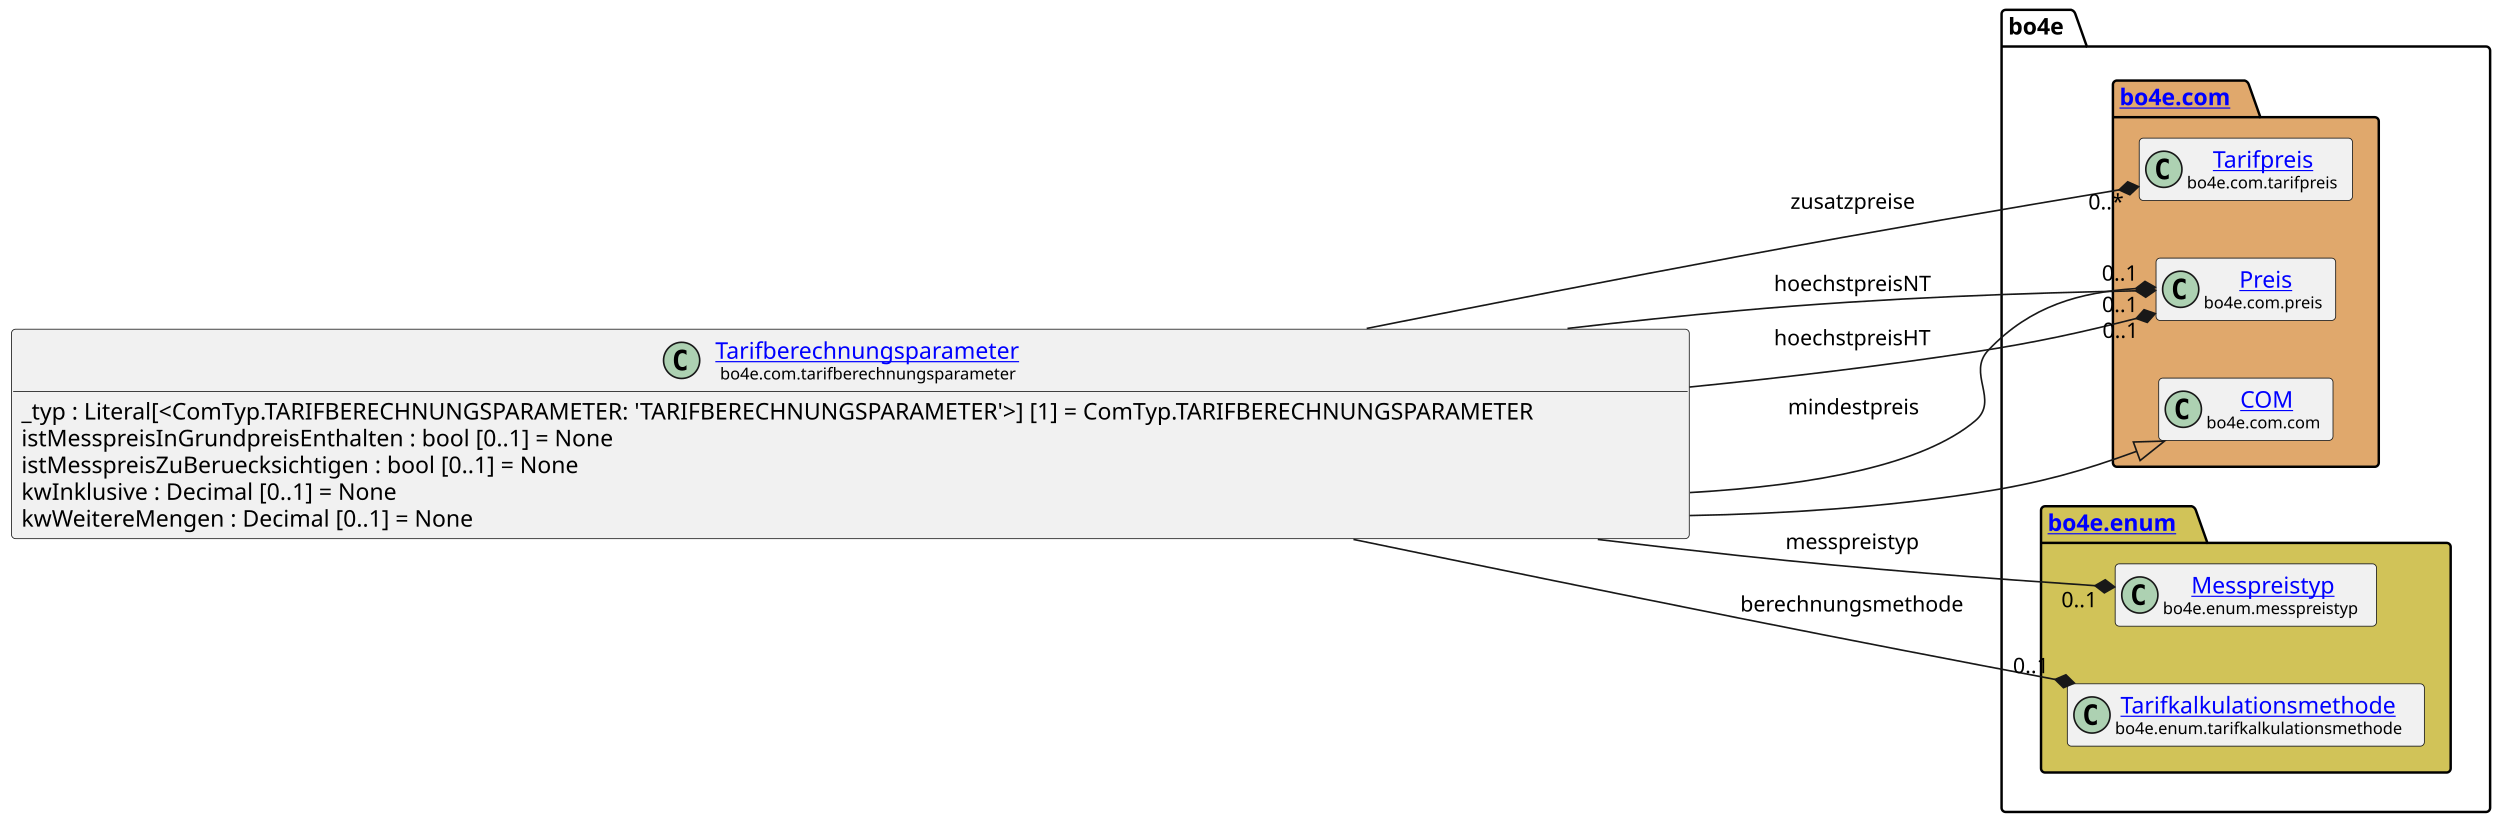
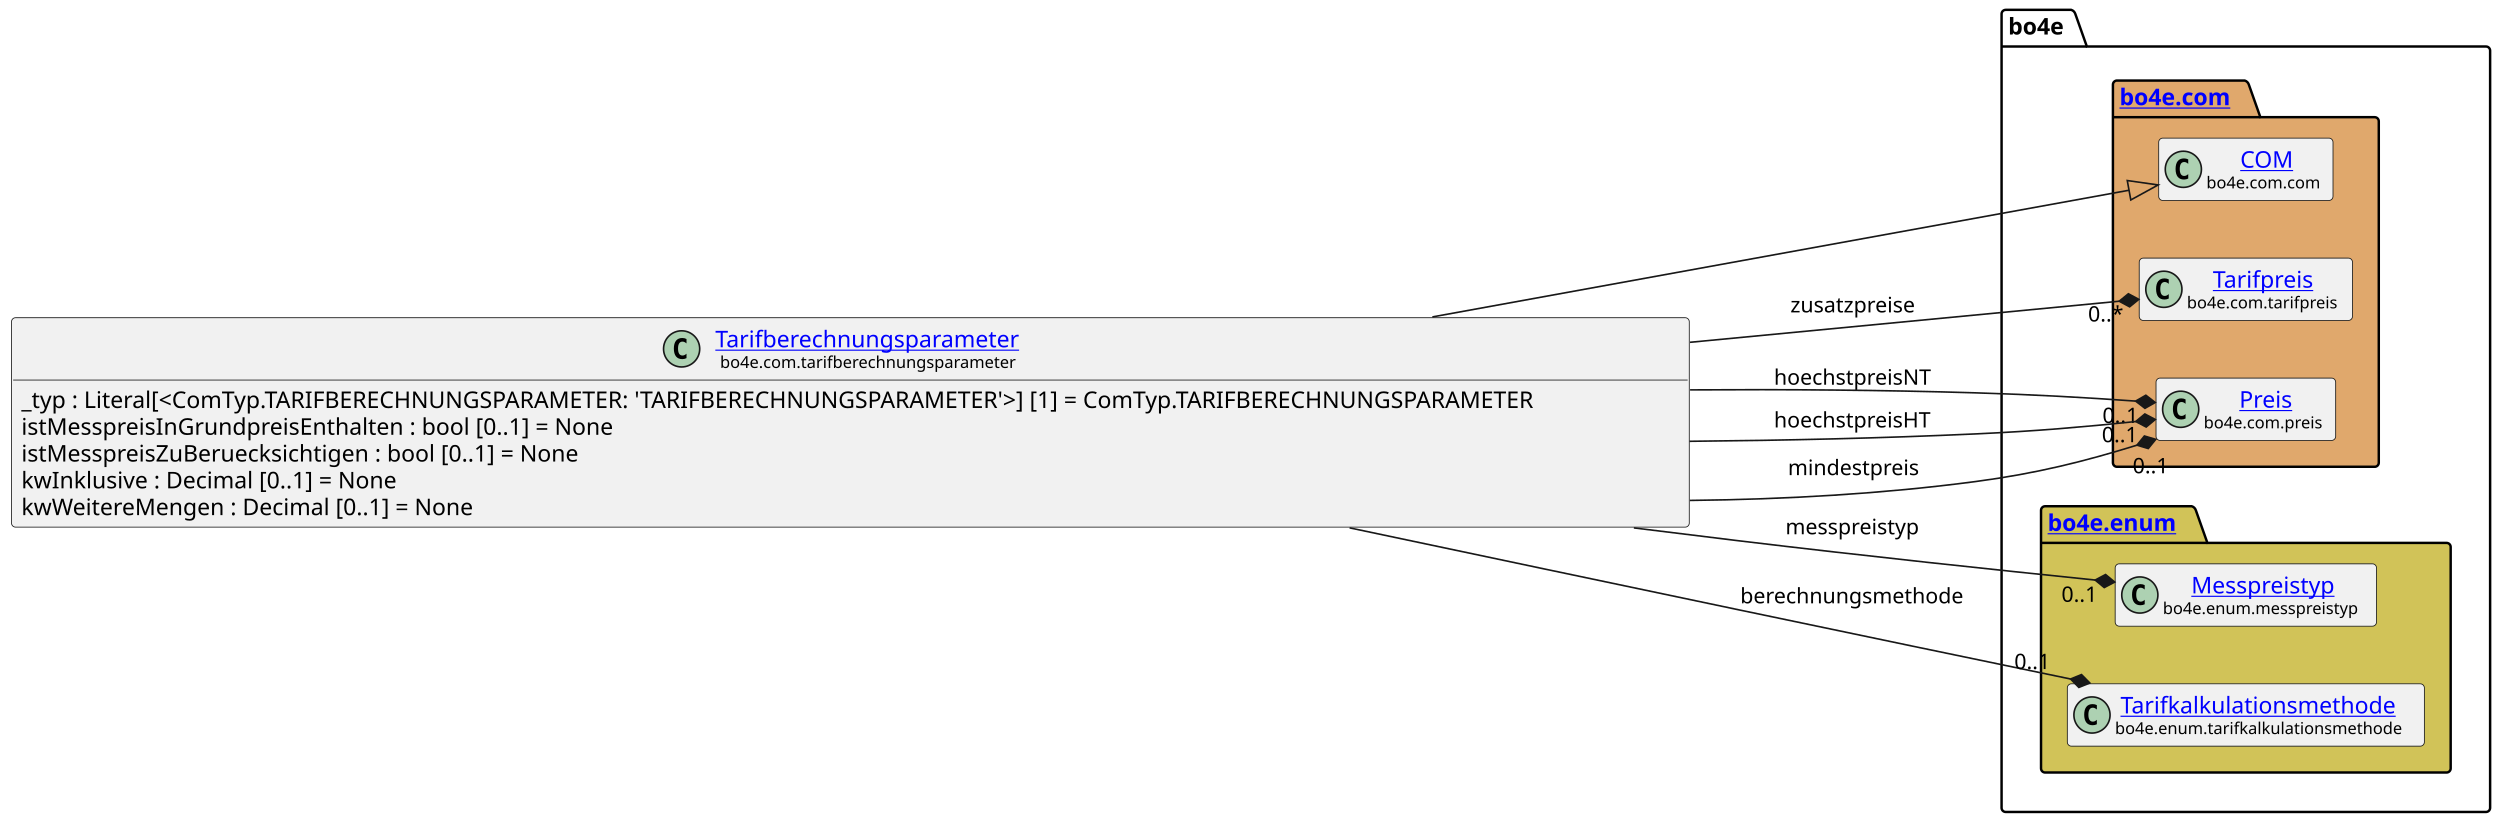
<svg xmlns="http://www.w3.org/2000/svg" xmlns:xlink="http://www.w3.org/1999/xlink" contentStyleType="text/css" data-diagram-type="CLASS" height="501px" preserveAspectRatio="none" style="width:1521px;height:501px;background:#FFFFFF;" version="1.1" viewBox="0 0 1521 501" width="1521px" zoomAndPan="magnify">
  <defs />
  <g>
    <g class="cluster" data-entity="bo4e" data-source-line="12" data-uid="ent0005" id="cluster_bo4e">
      <path d="M1220.26,6 L1260.136,6 A3.75,3.75 0 0 1 1262.636,8.5 L1269.636,28.297 L1512.49,28.297 A2.5,2.5 0 0 1 1514.99,30.797 L1514.99,491.5 A2.5,2.5 0 0 1 1512.49,494 L1220.26,494 A2.5,2.5 0 0 1 1217.76,491.5 L1217.76,8.5 A2.5,2.5 0 0 1 1220.26,6" fill="none" style="stroke:#000000;stroke-width:1.5;" />
      <line style="stroke:#000000;stroke-width:1.5;" x1="1217.76" x2="1269.636" y1="28.297" y2="28.297" />
      <text fill="#000000" font-family="sans-serif" font-size="14" font-weight="bold" lengthAdjust="spacing" textLength="38.876" x="1221.76" y="20.995">bo4e</text>
    </g>
    <g class="cluster" data-entity="com" data-source-line="11" data-uid="ent0003" id="cluster_com">
      <path d="M1288,49 L1365.699,49 A3.75,3.75 0 0 1 1368.199,51.5 L1375.199,71.297 L1444.75,71.297 A2.5,2.5 0 0 1 1447.25,73.797 L1447.25,281.5 A2.5,2.5 0 0 1 1444.75,284 L1288,284 A2.5,2.5 0 0 1 1285.5,281.5 L1285.5,51.5 A2.5,2.5 0 0 1 1288,49" fill="#E0A86C" style="stroke:#000000;stroke-width:1.5;" />
      <line style="stroke:#000000;stroke-width:1.5;" x1="1285.5" x2="1375.199" y1="71.297" y2="71.297" />
      <a href="file:////home/runner/work/BO4E-python/BO4E-python/docs/../.tox/docs/tmp/html/api/bo4e.com.html" target="_top" title="file:////home/runner/work/BO4E-python/BO4E-python/docs/../.tox/docs/tmp/html/api/bo4e.com.html" xlink:actuate="onRequest" xlink:href="file:////home/runner/work/BO4E-python/BO4E-python/docs/../.tox/docs/tmp/html/api/bo4e.com.html" xlink:show="new" xlink:title="file:////home/runner/work/BO4E-python/BO4E-python/docs/../.tox/docs/tmp/html/api/bo4e.com.html" xlink:type="simple">
        <text fill="#0000FF" font-family="sans-serif" font-size="14" font-weight="bold" lengthAdjust="spacing" text-decoration="underline" textLength="76.699" x="1289.5" y="63.995">bo4e.com</text>
      </a>
    </g>
    <g class="cluster" data-entity="enum" data-source-line="16" data-uid="ent0008" id="cluster_enum">
      <path d="M1244.26,308 L1333.471,308 A3.75,3.75 0 0 1 1335.971,310.5 L1342.971,330.297 L1488.49,330.297 A2.5,2.5 0 0 1 1490.99,332.797 L1490.99,467.5 A2.5,2.5 0 0 1 1488.49,470 L1244.26,470 A2.5,2.5 0 0 1 1241.76,467.5 L1241.76,310.5 A2.5,2.5 0 0 1 1244.26,308" fill="#D1C358" style="stroke:#000000;stroke-width:1.5;" />
      <line style="stroke:#000000;stroke-width:1.5;" x1="1241.76" x2="1342.971" y1="330.297" y2="330.297" />
      <a href="file:////home/runner/work/BO4E-python/BO4E-python/docs/../.tox/docs/tmp/html/api/bo4e.enum.html" target="_top" title="file:////home/runner/work/BO4E-python/BO4E-python/docs/../.tox/docs/tmp/html/api/bo4e.enum.html" xlink:actuate="onRequest" xlink:href="file:////home/runner/work/BO4E-python/BO4E-python/docs/../.tox/docs/tmp/html/api/bo4e.enum.html" xlink:show="new" xlink:title="file:////home/runner/work/BO4E-python/BO4E-python/docs/../.tox/docs/tmp/html/api/bo4e.enum.html" xlink:type="simple">
        <text fill="#0000FF" font-family="sans-serif" font-size="14" font-weight="bold" lengthAdjust="spacing" text-decoration="underline" textLength="88.211" x="1245.76" y="322.995">bo4e.enum</text>
      </a>
    </g>
-     <g class="entity" data-entity="Tarifpreis" data-source-line="12" data-uid="ent0004" id="entity_Tarifpreis">
-       <rect fill="#F1F1F1" height="37.938" rx="2.5" ry="2.5" style="stroke:#181818;stroke-width:0.5;" width="129.754" x="1301.5" y="84.03" />
-       <ellipse cx="1316.5" cy="102.999" fill="#ADD1B2" rx="11" ry="11" style="stroke:#181818;stroke-width:1;" />
-       <path d="M1319.469,108.639 Q1318.891,108.936 1318.25,109.077 Q1317.609,109.233 1316.906,109.233 Q1314.406,109.233 1313.078,107.593 Q1311.766,105.936 1311.766,102.811 Q1311.766,99.686 1313.078,98.03 Q1314.406,96.374 1316.906,96.374 Q1317.609,96.374 1318.25,96.53 Q1318.906,96.686 1319.469,96.983 L1319.469,99.702 Q1318.844,99.124 1318.25,98.858 Q1317.656,98.577 1317.031,98.577 Q1315.688,98.577 1315,99.655 Q1314.312,100.718 1314.312,102.811 Q1314.312,104.905 1315,105.983 Q1315.688,107.046 1317.031,107.046 Q1317.656,107.046 1318.25,106.78 Q1318.844,106.499 1319.469,105.921 L1319.469,108.639 Z " fill="#000000" />
+     <g class="entity" data-entity="COM" data-source-line="12" data-uid="ent0004" id="entity_COM">
+       <rect fill="#F1F1F1" height="37.938" rx="2.5" ry="2.5" style="stroke:#181818;stroke-width:0.5;" width="106.053" x="1313.35" y="84.03" />
+       <ellipse cx="1328.35" cy="102.999" fill="#ADD1B2" rx="11" ry="11" style="stroke:#181818;stroke-width:1;" />
+       <path d="M1331.319,108.639 Q1330.741,108.936 1330.1,109.077 Q1329.459,109.233 1328.756,109.233 Q1326.256,109.233 1324.928,107.593 Q1323.616,105.936 1323.616,102.811 Q1323.616,99.686 1324.928,98.03 Q1326.256,96.374 1328.756,96.374 Q1329.459,96.374 1330.1,96.53 Q1330.756,96.686 1331.319,96.983 L1331.319,99.702 Q1330.694,99.124 1330.1,98.858 Q1329.506,98.577 1328.881,98.577 Q1327.537,98.577 1326.85,99.655 Q1326.162,100.718 1326.162,102.811 Q1326.162,104.905 1326.85,105.983 Q1327.537,107.046 1328.881,107.046 Q1329.506,107.046 1330.1,106.78 Q1330.694,106.499 1331.319,105.921 L1331.319,108.639 Z " fill="#000000" />
+       <a href="file:////home/runner/work/BO4E-python/BO4E-python/docs/../.tox/docs/tmp/html/api/bo4e.com.html#bo4e.com.com.COM" target="_top" title="file:////home/runner/work/BO4E-python/BO4E-python/docs/../.tox/docs/tmp/html/api/bo4e.com.html#bo4e.com.com.COM" xlink:actuate="onRequest" xlink:href="file:////home/runner/work/BO4E-python/BO4E-python/docs/../.tox/docs/tmp/html/api/bo4e.com.html#bo4e.com.com.COM" xlink:show="new" xlink:title="file:////home/runner/work/BO4E-python/BO4E-python/docs/../.tox/docs/tmp/html/api/bo4e.com.html#bo4e.com.com.COM" xlink:type="simple">
+         <text fill="#0000FF" font-family="sans-serif" font-size="14" lengthAdjust="spacing" text-decoration="underline" textLength="32.874" x="1362.939" y="102.025">COM</text>
+       </a>
+       <text fill="#000000" font-family="sans-serif" font-size="10" lengthAdjust="spacing" textLength="74.053" x="1342.35" y="114.609">bo4e.com.com</text>
+     </g>
+     <g class="entity" data-entity="Tarifpreis" data-source-line="13" data-uid="ent0006" id="entity_Tarifpreis">
+       <rect fill="#F1F1F1" height="37.938" rx="2.5" ry="2.5" style="stroke:#181818;stroke-width:0.5;" width="129.754" x="1301.5" y="157.03" />
+       <ellipse cx="1316.5" cy="175.999" fill="#ADD1B2" rx="11" ry="11" style="stroke:#181818;stroke-width:1;" />
+       <path d="M1319.469,181.639 Q1318.891,181.936 1318.25,182.077 Q1317.609,182.233 1316.906,182.233 Q1314.406,182.233 1313.078,180.593 Q1311.766,178.936 1311.766,175.811 Q1311.766,172.686 1313.078,171.03 Q1314.406,169.374 1316.906,169.374 Q1317.609,169.374 1318.25,169.53 Q1318.906,169.686 1319.469,169.983 L1319.469,172.702 Q1318.844,172.124 1318.25,171.858 Q1317.656,171.577 1317.031,171.577 Q1315.688,171.577 1315,172.655 Q1314.312,173.718 1314.312,175.811 Q1314.312,177.905 1315,178.983 Q1315.688,180.046 1317.031,180.046 Q1317.656,180.046 1318.25,179.78 Q1318.844,179.499 1319.469,178.921 L1319.469,181.639 Z " fill="#000000" />
      <a href="file:////home/runner/work/BO4E-python/BO4E-python/docs/../.tox/docs/tmp/html/api/bo4e.com.html#bo4e.com.tarifpreis.Tarifpreis" target="_top" title="file:////home/runner/work/BO4E-python/BO4E-python/docs/../.tox/docs/tmp/html/api/bo4e.com.html#bo4e.com.tarifpreis.Tarifpreis" xlink:actuate="onRequest" xlink:href="file:////home/runner/work/BO4E-python/BO4E-python/docs/../.tox/docs/tmp/html/api/bo4e.com.html#bo4e.com.tarifpreis.Tarifpreis" xlink:show="new" xlink:title="file:////home/runner/work/BO4E-python/BO4E-python/docs/../.tox/docs/tmp/html/api/bo4e.com.html#bo4e.com.tarifpreis.Tarifpreis" xlink:type="simple">
-         <text fill="#0000FF" font-family="sans-serif" font-size="14" lengthAdjust="spacing" text-decoration="underline" textLength="66.144" x="1346.305" y="102.025">Tarifpreis</text>
+         <text fill="#0000FF" font-family="sans-serif" font-size="14" lengthAdjust="spacing" text-decoration="underline" textLength="66.144" x="1346.305" y="175.025">Tarifpreis</text>
      </a>
-       <text fill="#000000" font-family="sans-serif" font-size="10" lengthAdjust="spacing" textLength="97.754" x="1330.5" y="114.609">bo4e.com.tarifpreis</text>
+       <text fill="#000000" font-family="sans-serif" font-size="10" lengthAdjust="spacing" textLength="97.754" x="1330.5" y="187.609">bo4e.com.tarifpreis</text>
    </g>
-     <g class="entity" data-entity="Preis" data-source-line="13" data-uid="ent0006" id="entity_Preis">
-       <rect fill="#F1F1F1" height="37.938" rx="2.5" ry="2.5" style="stroke:#181818;stroke-width:0.5;" width="109.295" x="1311.73" y="157.03" />
-       <ellipse cx="1326.73" cy="175.999" fill="#ADD1B2" rx="11" ry="11" style="stroke:#181818;stroke-width:1;" />
-       <path d="M1329.699,181.639 Q1329.121,181.936 1328.48,182.077 Q1327.839,182.233 1327.136,182.233 Q1324.636,182.233 1323.308,180.593 Q1321.996,178.936 1321.996,175.811 Q1321.996,172.686 1323.308,171.03 Q1324.636,169.374 1327.136,169.374 Q1327.839,169.374 1328.48,169.53 Q1329.136,169.686 1329.699,169.983 L1329.699,172.702 Q1329.074,172.124 1328.48,171.858 Q1327.886,171.577 1327.261,171.577 Q1325.918,171.577 1325.23,172.655 Q1324.543,173.718 1324.543,175.811 Q1324.543,177.905 1325.23,178.983 Q1325.918,180.046 1327.261,180.046 Q1327.886,180.046 1328.48,179.78 Q1329.074,179.499 1329.699,178.921 L1329.699,181.639 Z " fill="#000000" />
+     <g class="entity" data-entity="Preis" data-source-line="14" data-uid="ent0007" id="entity_Preis">
+       <rect fill="#F1F1F1" height="37.938" rx="2.5" ry="2.5" style="stroke:#181818;stroke-width:0.5;" width="109.295" x="1311.73" y="230.03" />
+       <ellipse cx="1326.73" cy="248.999" fill="#ADD1B2" rx="11" ry="11" style="stroke:#181818;stroke-width:1;" />
+       <path d="M1329.699,254.639 Q1329.121,254.936 1328.48,255.077 Q1327.839,255.233 1327.136,255.233 Q1324.636,255.233 1323.308,253.593 Q1321.996,251.936 1321.996,248.811 Q1321.996,245.686 1323.308,244.03 Q1324.636,242.374 1327.136,242.374 Q1327.839,242.374 1328.48,242.53 Q1329.136,242.686 1329.699,242.983 L1329.699,245.702 Q1329.074,245.124 1328.48,244.858 Q1327.886,244.577 1327.261,244.577 Q1325.918,244.577 1325.23,245.655 Q1324.543,246.718 1324.543,248.811 Q1324.543,250.905 1325.23,251.983 Q1325.918,253.046 1327.261,253.046 Q1327.886,253.046 1328.48,252.78 Q1329.074,252.499 1329.699,251.921 L1329.699,254.639 Z " fill="#000000" />
      <a href="file:////home/runner/work/BO4E-python/BO4E-python/docs/../.tox/docs/tmp/html/api/bo4e.com.html#bo4e.com.preis.Preis" target="_top" title="file:////home/runner/work/BO4E-python/BO4E-python/docs/../.tox/docs/tmp/html/api/bo4e.com.html#bo4e.com.preis.Preis" xlink:actuate="onRequest" xlink:href="file:////home/runner/work/BO4E-python/BO4E-python/docs/../.tox/docs/tmp/html/api/bo4e.com.html#bo4e.com.preis.Preis" xlink:show="new" xlink:title="file:////home/runner/work/BO4E-python/BO4E-python/docs/../.tox/docs/tmp/html/api/bo4e.com.html#bo4e.com.preis.Preis" xlink:type="simple">
-         <text fill="#0000FF" font-family="sans-serif" font-size="14" lengthAdjust="spacing" text-decoration="underline" textLength="33.995" x="1362.38" y="175.025">Preis</text>
+         <text fill="#0000FF" font-family="sans-serif" font-size="14" lengthAdjust="spacing" text-decoration="underline" textLength="33.995" x="1362.38" y="248.025">Preis</text>
      </a>
-       <text fill="#000000" font-family="sans-serif" font-size="10" lengthAdjust="spacing" textLength="77.295" x="1340.73" y="187.609">bo4e.com.preis</text>
-     </g>
-     <g class="entity" data-entity="COM" data-source-line="14" data-uid="ent0007" id="entity_COM">
-       <rect fill="#F1F1F1" height="37.938" rx="2.5" ry="2.5" style="stroke:#181818;stroke-width:0.5;" width="106.053" x="1313.35" y="230.03" />
-       <ellipse cx="1328.35" cy="248.999" fill="#ADD1B2" rx="11" ry="11" style="stroke:#181818;stroke-width:1;" />
-       <path d="M1331.319,254.639 Q1330.741,254.936 1330.1,255.077 Q1329.459,255.233 1328.756,255.233 Q1326.256,255.233 1324.928,253.593 Q1323.616,251.936 1323.616,248.811 Q1323.616,245.686 1324.928,244.03 Q1326.256,242.374 1328.756,242.374 Q1329.459,242.374 1330.1,242.53 Q1330.756,242.686 1331.319,242.983 L1331.319,245.702 Q1330.694,245.124 1330.1,244.858 Q1329.506,244.577 1328.881,244.577 Q1327.537,244.577 1326.85,245.655 Q1326.162,246.718 1326.162,248.811 Q1326.162,250.905 1326.85,251.983 Q1327.537,253.046 1328.881,253.046 Q1329.506,253.046 1330.1,252.78 Q1330.694,252.499 1331.319,251.921 L1331.319,254.639 Z " fill="#000000" />
-       <a href="file:////home/runner/work/BO4E-python/BO4E-python/docs/../.tox/docs/tmp/html/api/bo4e.com.html#bo4e.com.com.COM" target="_top" title="file:////home/runner/work/BO4E-python/BO4E-python/docs/../.tox/docs/tmp/html/api/bo4e.com.html#bo4e.com.com.COM" xlink:actuate="onRequest" xlink:href="file:////home/runner/work/BO4E-python/BO4E-python/docs/../.tox/docs/tmp/html/api/bo4e.com.html#bo4e.com.com.COM" xlink:show="new" xlink:title="file:////home/runner/work/BO4E-python/BO4E-python/docs/../.tox/docs/tmp/html/api/bo4e.com.html#bo4e.com.com.COM" xlink:type="simple">
-         <text fill="#0000FF" font-family="sans-serif" font-size="14" lengthAdjust="spacing" text-decoration="underline" textLength="32.874" x="1362.939" y="248.025">COM</text>
-       </a>
-       <text fill="#000000" font-family="sans-serif" font-size="10" lengthAdjust="spacing" textLength="74.053" x="1342.35" y="260.609">bo4e.com.com</text>
+       <text fill="#000000" font-family="sans-serif" font-size="10" lengthAdjust="spacing" textLength="77.295" x="1340.73" y="260.609">bo4e.com.preis</text>
    </g>
    <g class="entity" data-entity="Messpreistyp" data-source-line="17" data-uid="ent0009" id="entity_Messpreistyp">
      <rect fill="#F1F1F1" height="37.938" rx="2.5" ry="2.5" style="stroke:#181818;stroke-width:0.5;" width="159.007" x="1286.87" y="343.03" />
      <ellipse cx="1301.87" cy="361.999" fill="#ADD1B2" rx="11" ry="11" style="stroke:#181818;stroke-width:1;" />
      <path d="M1304.839,367.639 Q1304.261,367.936 1303.62,368.077 Q1302.979,368.233 1302.276,368.233 Q1299.776,368.233 1298.448,366.592 Q1297.136,364.936 1297.136,361.811 Q1297.136,358.686 1298.448,357.03 Q1299.776,355.374 1302.276,355.374 Q1302.979,355.374 1303.62,355.53 Q1304.276,355.686 1304.839,355.983 L1304.839,358.702 Q1304.214,358.124 1303.62,357.858 Q1303.026,357.577 1302.401,357.577 Q1301.057,357.577 1300.37,358.655 Q1299.682,359.717 1299.682,361.811 Q1299.682,363.905 1300.37,364.983 Q1301.057,366.046 1302.401,366.046 Q1303.026,366.046 1303.62,365.78 Q1304.214,365.499 1304.839,364.921 L1304.839,367.639 Z " fill="#000000" />
      <a href="file:////home/runner/work/BO4E-python/BO4E-python/docs/../.tox/docs/tmp/html/api/bo4e.enum.html#bo4e.enum.messpreistyp.Messpreistyp" target="_top" title="file:////home/runner/work/BO4E-python/BO4E-python/docs/../.tox/docs/tmp/html/api/bo4e.enum.html#bo4e.enum.messpreistyp.Messpreistyp" xlink:actuate="onRequest" xlink:href="file:////home/runner/work/BO4E-python/BO4E-python/docs/../.tox/docs/tmp/html/api/bo4e.enum.html#bo4e.enum.messpreistyp.Messpreistyp" xlink:show="new" xlink:title="file:////home/runner/work/BO4E-python/BO4E-python/docs/../.tox/docs/tmp/html/api/bo4e.enum.html#bo4e.enum.messpreistyp.Messpreistyp" xlink:type="simple">
        <text fill="#0000FF" font-family="sans-serif" font-size="14" lengthAdjust="spacing" text-decoration="underline" textLength="92.381" x="1333.183" y="361.025">Messpreistyp</text>
      </a>
      <text fill="#000000" font-family="sans-serif" font-size="10" lengthAdjust="spacing" textLength="127.007" x="1315.87" y="373.609">bo4e.enum.messpreistyp</text>
    </g>
    <g class="entity" data-entity="Tarifkalkulationsmethode" data-source-line="18" data-uid="ent0010" id="entity_Tarifkalkulationsmethode">
      <rect fill="#F1F1F1" height="37.938" rx="2.5" ry="2.5" style="stroke:#181818;stroke-width:0.5;" width="217.234" x="1257.76" y="416.03" />
      <ellipse cx="1272.76" cy="434.999" fill="#ADD1B2" rx="11" ry="11" style="stroke:#181818;stroke-width:1;" />
      <path d="M1275.729,440.639 Q1275.151,440.936 1274.51,441.077 Q1273.869,441.233 1273.166,441.233 Q1270.666,441.233 1269.338,439.592 Q1268.026,437.936 1268.026,434.811 Q1268.026,431.686 1269.338,430.03 Q1270.666,428.374 1273.166,428.374 Q1273.869,428.374 1274.51,428.53 Q1275.166,428.686 1275.729,428.983 L1275.729,431.702 Q1275.104,431.124 1274.51,430.858 Q1273.916,430.577 1273.291,430.577 Q1271.947,430.577 1271.26,431.655 Q1270.572,432.717 1270.572,434.811 Q1270.572,436.905 1271.26,437.983 Q1271.947,439.046 1273.291,439.046 Q1273.916,439.046 1274.51,438.78 Q1275.104,438.499 1275.729,437.921 L1275.729,440.639 Z " fill="#000000" />
      <a href="file:////home/runner/work/BO4E-python/BO4E-python/docs/../.tox/docs/tmp/html/api/bo4e.enum.html#bo4e.enum.tarifkalkulationsmethode.Tarifkalkulationsmethode" target="_top" title="file:////home/runner/work/BO4E-python/BO4E-python/docs/../.tox/docs/tmp/html/api/bo4e.enum.html#bo4e.enum.tarifkalkulationsmethode.Tarifkalkulationsmethode" xlink:actuate="onRequest" xlink:href="file:////home/runner/work/BO4E-python/BO4E-python/docs/../.tox/docs/tmp/html/api/bo4e.enum.html#bo4e.enum.tarifkalkulationsmethode.Tarifkalkulationsmethode" xlink:show="new" xlink:title="file:////home/runner/work/BO4E-python/BO4E-python/docs/../.tox/docs/tmp/html/api/bo4e.enum.html#bo4e.enum.tarifkalkulationsmethode.Tarifkalkulationsmethode" xlink:type="simple">
        <text fill="#0000FF" font-family="sans-serif" font-size="14" lengthAdjust="spacing" text-decoration="underline" textLength="178.52" x="1290.117" y="434.025">Tarifkalkulationsmethode</text>
      </a>
      <text fill="#000000" font-family="sans-serif" font-size="10" lengthAdjust="spacing" textLength="185.234" x="1286.76" y="446.609">bo4e.enum.tarifkalkulationsmethode</text>
    </g>
    <g class="entity" data-entity="Tarifberechnungsparameter" data-source-line="3" data-uid="ent0002" id="entity_Tarifberechnungsparameter">
-       <rect fill="#F1F1F1" height="127.422" rx="2.5" ry="2.5" style="stroke:#181818;stroke-width:0.5;" width="1020.759" x="7" y="200.29" />
-       <ellipse cx="414.702" cy="219.259" fill="#ADD1B2" rx="11" ry="11" style="stroke:#181818;stroke-width:1;" />
-       <path d="M417.671,224.899 Q417.093,225.196 416.452,225.337 Q415.812,225.493 415.108,225.493 Q412.608,225.493 411.28,223.852 Q409.968,222.196 409.968,219.071 Q409.968,215.946 411.28,214.29 Q412.608,212.634 415.108,212.634 Q415.812,212.634 416.452,212.79 Q417.108,212.946 417.671,213.243 L417.671,215.962 Q417.046,215.384 416.452,215.118 Q415.858,214.837 415.233,214.837 Q413.89,214.837 413.202,215.915 Q412.515,216.977 412.515,219.071 Q412.515,221.165 413.202,222.243 Q413.89,223.306 415.233,223.306 Q415.858,223.306 416.452,223.04 Q417.046,222.759 417.671,222.181 L417.671,224.899 Z " fill="#000000" />
+       <rect fill="#F1F1F1" height="127.422" rx="2.5" ry="2.5" style="stroke:#181818;stroke-width:0.5;" width="1020.759" x="7" y="193.29" />
+       <ellipse cx="414.702" cy="212.259" fill="#ADD1B2" rx="11" ry="11" style="stroke:#181818;stroke-width:1;" />
+       <path d="M417.671,217.899 Q417.093,218.196 416.452,218.337 Q415.812,218.493 415.108,218.493 Q412.608,218.493 411.28,216.852 Q409.968,215.196 409.968,212.071 Q409.968,208.946 411.28,207.29 Q412.608,205.634 415.108,205.634 Q415.812,205.634 416.452,205.79 Q417.108,205.946 417.671,206.243 L417.671,208.962 Q417.046,208.384 416.452,208.118 Q415.858,207.837 415.233,207.837 Q413.89,207.837 413.202,208.915 Q412.515,209.977 412.515,212.071 Q412.515,214.165 413.202,215.243 Q413.89,216.306 415.233,216.306 Q415.858,216.306 416.452,216.04 Q417.046,215.759 417.671,215.181 L417.671,217.899 Z " fill="#000000" />
      <a href="file:////home/runner/work/BO4E-python/BO4E-python/docs/../.tox/docs/tmp/html/api/bo4e.com.html#bo4e.com.tarifberechnungsparameter.Tarifberechnungsparameter" target="_top" title="file:////home/runner/work/BO4E-python/BO4E-python/docs/../.tox/docs/tmp/html/api/bo4e.com.html#bo4e.com.tarifberechnungsparameter.Tarifberechnungsparameter" xlink:actuate="onRequest" xlink:href="file:////home/runner/work/BO4E-python/BO4E-python/docs/../.tox/docs/tmp/html/api/bo4e.com.html#bo4e.com.tarifberechnungsparameter.Tarifberechnungsparameter" xlink:show="new" xlink:title="file:////home/runner/work/BO4E-python/BO4E-python/docs/../.tox/docs/tmp/html/api/bo4e.com.html#bo4e.com.tarifberechnungsparameter.Tarifberechnungsparameter" xlink:type="simple">
-         <text fill="#0000FF" font-family="sans-serif" font-size="14" lengthAdjust="spacing" text-decoration="underline" textLength="196.855" x="435.202" y="218.285">Tarifberechnungsparameter</text>
+         <text fill="#0000FF" font-family="sans-serif" font-size="14" lengthAdjust="spacing" text-decoration="underline" textLength="196.855" x="435.202" y="211.285">Tarifberechnungsparameter</text>
      </a>
-       <text fill="#000000" font-family="sans-serif" font-size="10" lengthAdjust="spacing" textLength="191.118" x="438.07" y="230.869">bo4e.com.tarifberechnungsparameter</text>
-       <line style="stroke:#181818;stroke-width:0.5;" x1="8" x2="1026.759" y1="238.227" y2="238.227" />
-       <text fill="#000000" font-family="sans-serif" font-size="14" lengthAdjust="spacing" textLength="1008.759" x="13" y="255.223">_typ : Literal[&lt;ComTyp.TARIFBERECHNUNGSPARAMETER: 'TARIFBERECHNUNGSPARAMETER'&gt;] [1] = ComTyp.TARIFBERECHNUNGSPARAMETER</text>
-       <text fill="#000000" font-family="sans-serif" font-size="14" lengthAdjust="spacing" textLength="387.365" x="13" y="271.519">istMesspreisInGrundpreisEnthalten : bool [0..1] = None</text>
-       <text fill="#000000" font-family="sans-serif" font-size="14" lengthAdjust="spacing" textLength="368.396" x="13" y="287.816">istMesspreisZuBeruecksichtigen : bool [0..1] = None</text>
-       <text fill="#000000" font-family="sans-serif" font-size="14" lengthAdjust="spacing" textLength="251.46" x="13" y="304.113">kwInklusive : Decimal [0..1] = None</text>
-       <text fill="#000000" font-family="sans-serif" font-size="14" lengthAdjust="spacing" textLength="300.262" x="13" y="320.41">kwWeitereMengen : Decimal [0..1] = None</text>
+       <text fill="#000000" font-family="sans-serif" font-size="10" lengthAdjust="spacing" textLength="191.118" x="438.07" y="223.869">bo4e.com.tarifberechnungsparameter</text>
+       <line style="stroke:#181818;stroke-width:0.5;" x1="8" x2="1026.759" y1="231.227" y2="231.227" />
+       <text fill="#000000" font-family="sans-serif" font-size="14" lengthAdjust="spacing" textLength="1008.759" x="13" y="248.223">_typ : Literal[&lt;ComTyp.TARIFBERECHNUNGSPARAMETER: 'TARIFBERECHNUNGSPARAMETER'&gt;] [1] = ComTyp.TARIFBERECHNUNGSPARAMETER</text>
+       <text fill="#000000" font-family="sans-serif" font-size="14" lengthAdjust="spacing" textLength="387.365" x="13" y="264.519">istMesspreisInGrundpreisEnthalten : bool [0..1] = None</text>
+       <text fill="#000000" font-family="sans-serif" font-size="14" lengthAdjust="spacing" textLength="368.396" x="13" y="280.816">istMesspreisZuBeruecksichtigen : bool [0..1] = None</text>
+       <text fill="#000000" font-family="sans-serif" font-size="14" lengthAdjust="spacing" textLength="251.46" x="13" y="297.113">kwInklusive : Decimal [0..1] = None</text>
+       <text fill="#000000" font-family="sans-serif" font-size="14" lengthAdjust="spacing" textLength="300.262" x="13" y="313.41">kwWeitereMengen : Decimal [0..1] = None</text>
    </g>
    <g class="link" data-entity-1="Tarifberechnungsparameter" data-entity-2="COM" data-source-line="21" data-uid="lnk11" id="link_Tarifberechnungsparameter_COM">
-       <path codeLine="21" d="M1027.96,313.66 C1086.74,312.64 1145.67,308.54 1201.76,300 C1241.47,293.95 1267.896,286.284 1299.986,274.544" fill="none" id="Tarifberechnungsparameter-to-COM" style="stroke:#181818;stroke-width:1;" />
-       <polygon fill="none" points="1316.89,268.36,1297.924,268.91,1302.047,280.179,1316.89,268.36" style="stroke:#181818;stroke-width:1;" />
+       <path codeLine="21" d="M871.45,192.81 C1040.53,162.06 1207.321,131.741 1295.301,115.741" fill="none" id="Tarifberechnungsparameter-to-COM" style="stroke:#181818;stroke-width:1;" />
+       <polygon fill="none" points="1313.01,112.52,1294.227,109.838,1296.374,121.644,1313.01,112.52" style="stroke:#181818;stroke-width:1;" />
    </g>
    <g class="link" data-entity-1="Tarifberechnungsparameter" data-entity-2="Tarifkalkulationsmethode" data-source-line="22" data-uid="lnk12" id="link_Tarifberechnungsparameter_Tarifkalkulationsmethode">
-       <path codeLine="22" d="M823.43,328.19 C899.9,344.05 981.79,360.83 1057.76,376 C1125.75,389.58 1190.53,402.036 1250.27,413.356" fill="none" id="Tarifberechnungsparameter-to-Tarifkalkulationsmethode" style="stroke:#181818;stroke-width:1;" />
-       <polygon fill="#181818" points="1262.06,415.59,1256.91,410.543,1250.27,413.356,1255.42,418.403,1262.06,415.59" style="stroke:#181818;stroke-width:1;" />
-       <text fill="#000000" font-family="sans-serif" font-size="13" lengthAdjust="spacing" textLength="142.924" x="1058.76" y="372.067">berechnungsmethode</text>
-       <text fill="#000000" font-family="sans-serif" font-size="13" lengthAdjust="spacing" textLength="24.807" x="1224.658" y="409.553">0..1</text>
+       <path codeLine="22" d="M821.09,321.15 C898.25,337.46 981.06,354.92 1057.76,371 C1129.43,386.03 1198.78,400.462 1259.71,413.103" fill="none" id="Tarifberechnungsparameter-to-Tarifkalkulationsmethode" style="stroke:#181818;stroke-width:1;" />
+       <polygon fill="#181818" points="1271.46,415.54,1266.398,410.405,1259.71,413.103,1264.773,418.238,1271.46,415.54" style="stroke:#181818;stroke-width:1;" />
+       <text fill="#000000" font-family="sans-serif" font-size="13" lengthAdjust="spacing" textLength="142.924" x="1058.76" y="367.067">berechnungsmethode</text>
+       <text fill="#000000" font-family="sans-serif" font-size="13" lengthAdjust="spacing" textLength="24.807" x="1225.492" y="407.06">0..1</text>
    </g>
    <g class="link" data-entity-1="Tarifberechnungsparameter" data-entity-2="Messpreistyp" data-source-line="23" data-uid="lnk13" id="link_Tarifberechnungsparameter_Messpreistyp">
-       <path codeLine="23" d="M972.09,328.19 C1001.06,331.69 1029.8,334.99 1057.76,338 C1135.39,346.35 1212.357,352.171 1274.577,356.321" fill="none" id="Tarifberechnungsparameter-to-Messpreistyp" style="stroke:#181818;stroke-width:1;" />
-       <polygon fill="#181818" points="1286.55,357.12,1280.83,352.73,1274.577,356.321,1280.297,360.712,1286.55,357.12" style="stroke:#181818;stroke-width:1;" />
-       <text fill="#000000" font-family="sans-serif" font-size="13" lengthAdjust="spacing" textLength="87.23" x="1086.26" y="334.067">messpreistyp</text>
-       <text fill="#000000" font-family="sans-serif" font-size="13" lengthAdjust="spacing" textLength="24.807" x="1254.122" y="369.435">0..1</text>
+       <path codeLine="23" d="M994.04,321.18 C1015.57,323.87 1036.89,326.49 1057.76,329 C1135.48,338.36 1212.483,346.527 1274.662,352.897" fill="none" id="Tarifberechnungsparameter-to-Messpreistyp" style="stroke:#181818;stroke-width:1;" />
+       <polygon fill="#181818" points="1286.6,354.12,1281.039,349.529,1274.662,352.897,1280.224,357.488,1286.6,354.12" style="stroke:#181818;stroke-width:1;" />
+       <text fill="#000000" font-family="sans-serif" font-size="13" lengthAdjust="spacing" textLength="87.23" x="1086.26" y="325.067">messpreistyp</text>
+       <text fill="#000000" font-family="sans-serif" font-size="13" lengthAdjust="spacing" textLength="24.807" x="1254.177" y="366.158">0..1</text>
    </g>
    <g class="link" data-entity-1="Tarifberechnungsparameter" data-entity-2="Preis" data-source-line="24" data-uid="lnk14" id="link_Tarifberechnungsparameter_Preis">
-       <path codeLine="24" d="M953.66,199.82 C988.83,195.75 1023.86,192.07 1057.76,189 C1146.4,180.98 1237.862,178.13 1299.372,176.95" fill="none" id="Tarifberechnungsparameter-to-Preis" style="stroke:#181818;stroke-width:1;" />
-       <polygon fill="#181818" points="1311.37,176.72,1305.294,172.836,1299.372,176.95,1305.448,180.834,1311.37,176.72" style="stroke:#181818;stroke-width:1;" />
-       <text fill="#000000" font-family="sans-serif" font-size="13" lengthAdjust="spacing" textLength="101.093" x="1079.26" y="177.067">hoechstpreisNT</text>
-       <text fill="#000000" font-family="sans-serif" font-size="13" lengthAdjust="spacing" textLength="24.807" x="1278.836" y="189.849">0..1</text>
+       <path codeLine="24" d="M1028.24,237.2 C1086.76,236.82 1145.56,237.28 1201.76,239 C1238.31,240.12 1267.419,241.792 1299.279,244.022" fill="none" id="Tarifberechnungsparameter-to-Preis" style="stroke:#181818;stroke-width:1;" />
+       <polygon fill="#181818" points="1311.25,244.86,1305.544,240.451,1299.279,244.022,1304.985,248.431,1311.25,244.86" style="stroke:#181818;stroke-width:1;" />
+       <text fill="#000000" font-family="sans-serif" font-size="13" lengthAdjust="spacing" textLength="101.093" x="1079.26" y="234.067">hoechstpreisNT</text>
+       <text fill="#000000" font-family="sans-serif" font-size="13" lengthAdjust="spacing" textLength="24.807" x="1279.118" y="257.345">0..1</text>
    </g>
    <g class="link" data-entity-1="Tarifberechnungsparameter" data-entity-2="Preis" data-source-line="25" data-uid="lnk15" id="link_Tarifberechnungsparameter_Preis">
-       <path codeLine="25" d="M1027.81,235.49 C1086.61,229.61 1145.6,222.52 1201.76,214 C1238.66,208.4 1267.944,201.873 1299.624,193.773" fill="none" id="Tarifberechnungsparameter-to-Preis-1" style="stroke:#181818;stroke-width:1;" />
-       <polygon fill="#181818" points="1311.25,190.8,1304.446,188.411,1299.624,193.773,1306.428,196.162,1311.25,190.8" style="stroke:#181818;stroke-width:1;" />
-       <text fill="#000000" font-family="sans-serif" font-size="13" lengthAdjust="spacing" textLength="101.144" x="1079.26" y="210.067">hoechstpreisHT</text>
-       <text fill="#000000" font-family="sans-serif" font-size="13" lengthAdjust="spacing" textLength="24.807" x="1279.118" y="205.593">0..1</text>
+       <path codeLine="25" d="M1027.87,268.49 C1086.53,267.95 1145.46,266.58 1201.76,264 C1238.37,262.33 1267.525,259.802 1299.355,256.462" fill="none" id="Tarifberechnungsparameter-to-Preis-1" style="stroke:#181818;stroke-width:1;" />
+       <polygon fill="#181818" points="1311.29,255.21,1304.905,251.858,1299.355,256.462,1305.74,259.814,1311.29,255.21" style="stroke:#181818;stroke-width:1;" />
+       <text fill="#000000" font-family="sans-serif" font-size="13" lengthAdjust="spacing" textLength="101.144" x="1079.26" y="260.067">hoechstpreisHT</text>
+       <text fill="#000000" font-family="sans-serif" font-size="13" lengthAdjust="spacing" textLength="24.807" x="1278.746" y="269.042">0..1</text>
    </g>
    <g class="link" data-entity-1="Tarifberechnungsparameter" data-entity-2="Preis" data-source-line="26" data-uid="lnk16" id="link_Tarifberechnungsparameter_Preis">
-       <path codeLine="26" d="M1028.18,299.68 C1105.65,295.21 1170.26,282.49 1201.76,256 C1216.64,243.49 1196.36,227.08 1209.76,213 C1235.6,185.84 1265.497,177.841 1299.297,175.581" fill="none" id="Tarifberechnungsparameter-to-Preis-2" style="stroke:#181818;stroke-width:1;" />
-       <polygon fill="#181818" points="1311.27,174.78,1305.016,171.189,1299.297,175.581,1305.55,179.171,1311.27,174.78" style="stroke:#181818;stroke-width:1;" />
-       <text fill="#000000" font-family="sans-serif" font-size="13" lengthAdjust="spacing" textLength="84.614" x="1087.76" y="252.067">mindestpreis</text>
-       <text fill="#000000" font-family="sans-serif" font-size="13" lengthAdjust="spacing" textLength="24.807" x="1278.724" y="170.738">0..1</text>
+       <path codeLine="26" d="M1028.11,304.46 C1086.79,303.82 1145.66,300.41 1201.76,293 C1239.09,288.07 1268.526,280.618 1300.096,270.848" fill="none" id="Tarifberechnungsparameter-to-Preis-2" style="stroke:#181818;stroke-width:1;" />
+       <polygon fill="#181818" points="1311.56,267.3,1304.646,265.253,1300.096,270.848,1307.011,272.895,1311.56,267.3" style="stroke:#181818;stroke-width:1;" />
+       <text fill="#000000" font-family="sans-serif" font-size="13" lengthAdjust="spacing" textLength="84.614" x="1087.76" y="289.067">mindestpreis</text>
+       <text fill="#000000" font-family="sans-serif" font-size="13" lengthAdjust="spacing" textLength="24.807" x="1297.51" y="287.936">0..1</text>
    </g>
    <g class="link" data-entity-1="Tarifberechnungsparameter" data-entity-2="Tarifpreis" data-source-line="27" data-uid="lnk17" id="link_Tarifberechnungsparameter_Tarifpreis">
-       <path codeLine="27" d="M831.48,199.82 C905.6,185.04 984.41,169.66 1057.76,156 C1141.67,140.37 1226.932,125.877 1289.232,115.527" fill="none" id="Tarifberechnungsparameter-to-Tarifpreis" style="stroke:#181818;stroke-width:1;" />
-       <polygon fill="#181818" points="1301.07,113.56,1294.496,110.597,1289.232,115.527,1295.807,118.489,1301.07,113.56" style="stroke:#181818;stroke-width:1;" />
-       <text fill="#000000" font-family="sans-serif" font-size="13" lengthAdjust="spacing" textLength="81.701" x="1089.26" y="127.067">zusatzpreise</text>
-       <text fill="#000000" font-family="sans-serif" font-size="13" lengthAdjust="spacing" textLength="23.036" x="1270.511" y="127.411">0..*</text>
+       <path codeLine="27" d="M1028.19,208.25 C1137.5,197.79 1226.854,189.242 1289.314,183.272" fill="none" id="Tarifberechnungsparameter-to-Tarifpreis" style="stroke:#181818;stroke-width:1;" />
+       <polygon fill="#181818" points="1301.26,182.13,1294.907,178.719,1289.314,183.272,1295.668,186.683,1301.26,182.13" style="stroke:#181818;stroke-width:1;" />
+       <text fill="#000000" font-family="sans-serif" font-size="13" lengthAdjust="spacing" textLength="81.701" x="1089.26" y="190.067">zusatzpreise</text>
+       <text fill="#000000" font-family="sans-serif" font-size="13" lengthAdjust="spacing" textLength="23.036" x="1270.361" y="195.609">0..*</text>
    </g>
  </g>
</svg>
